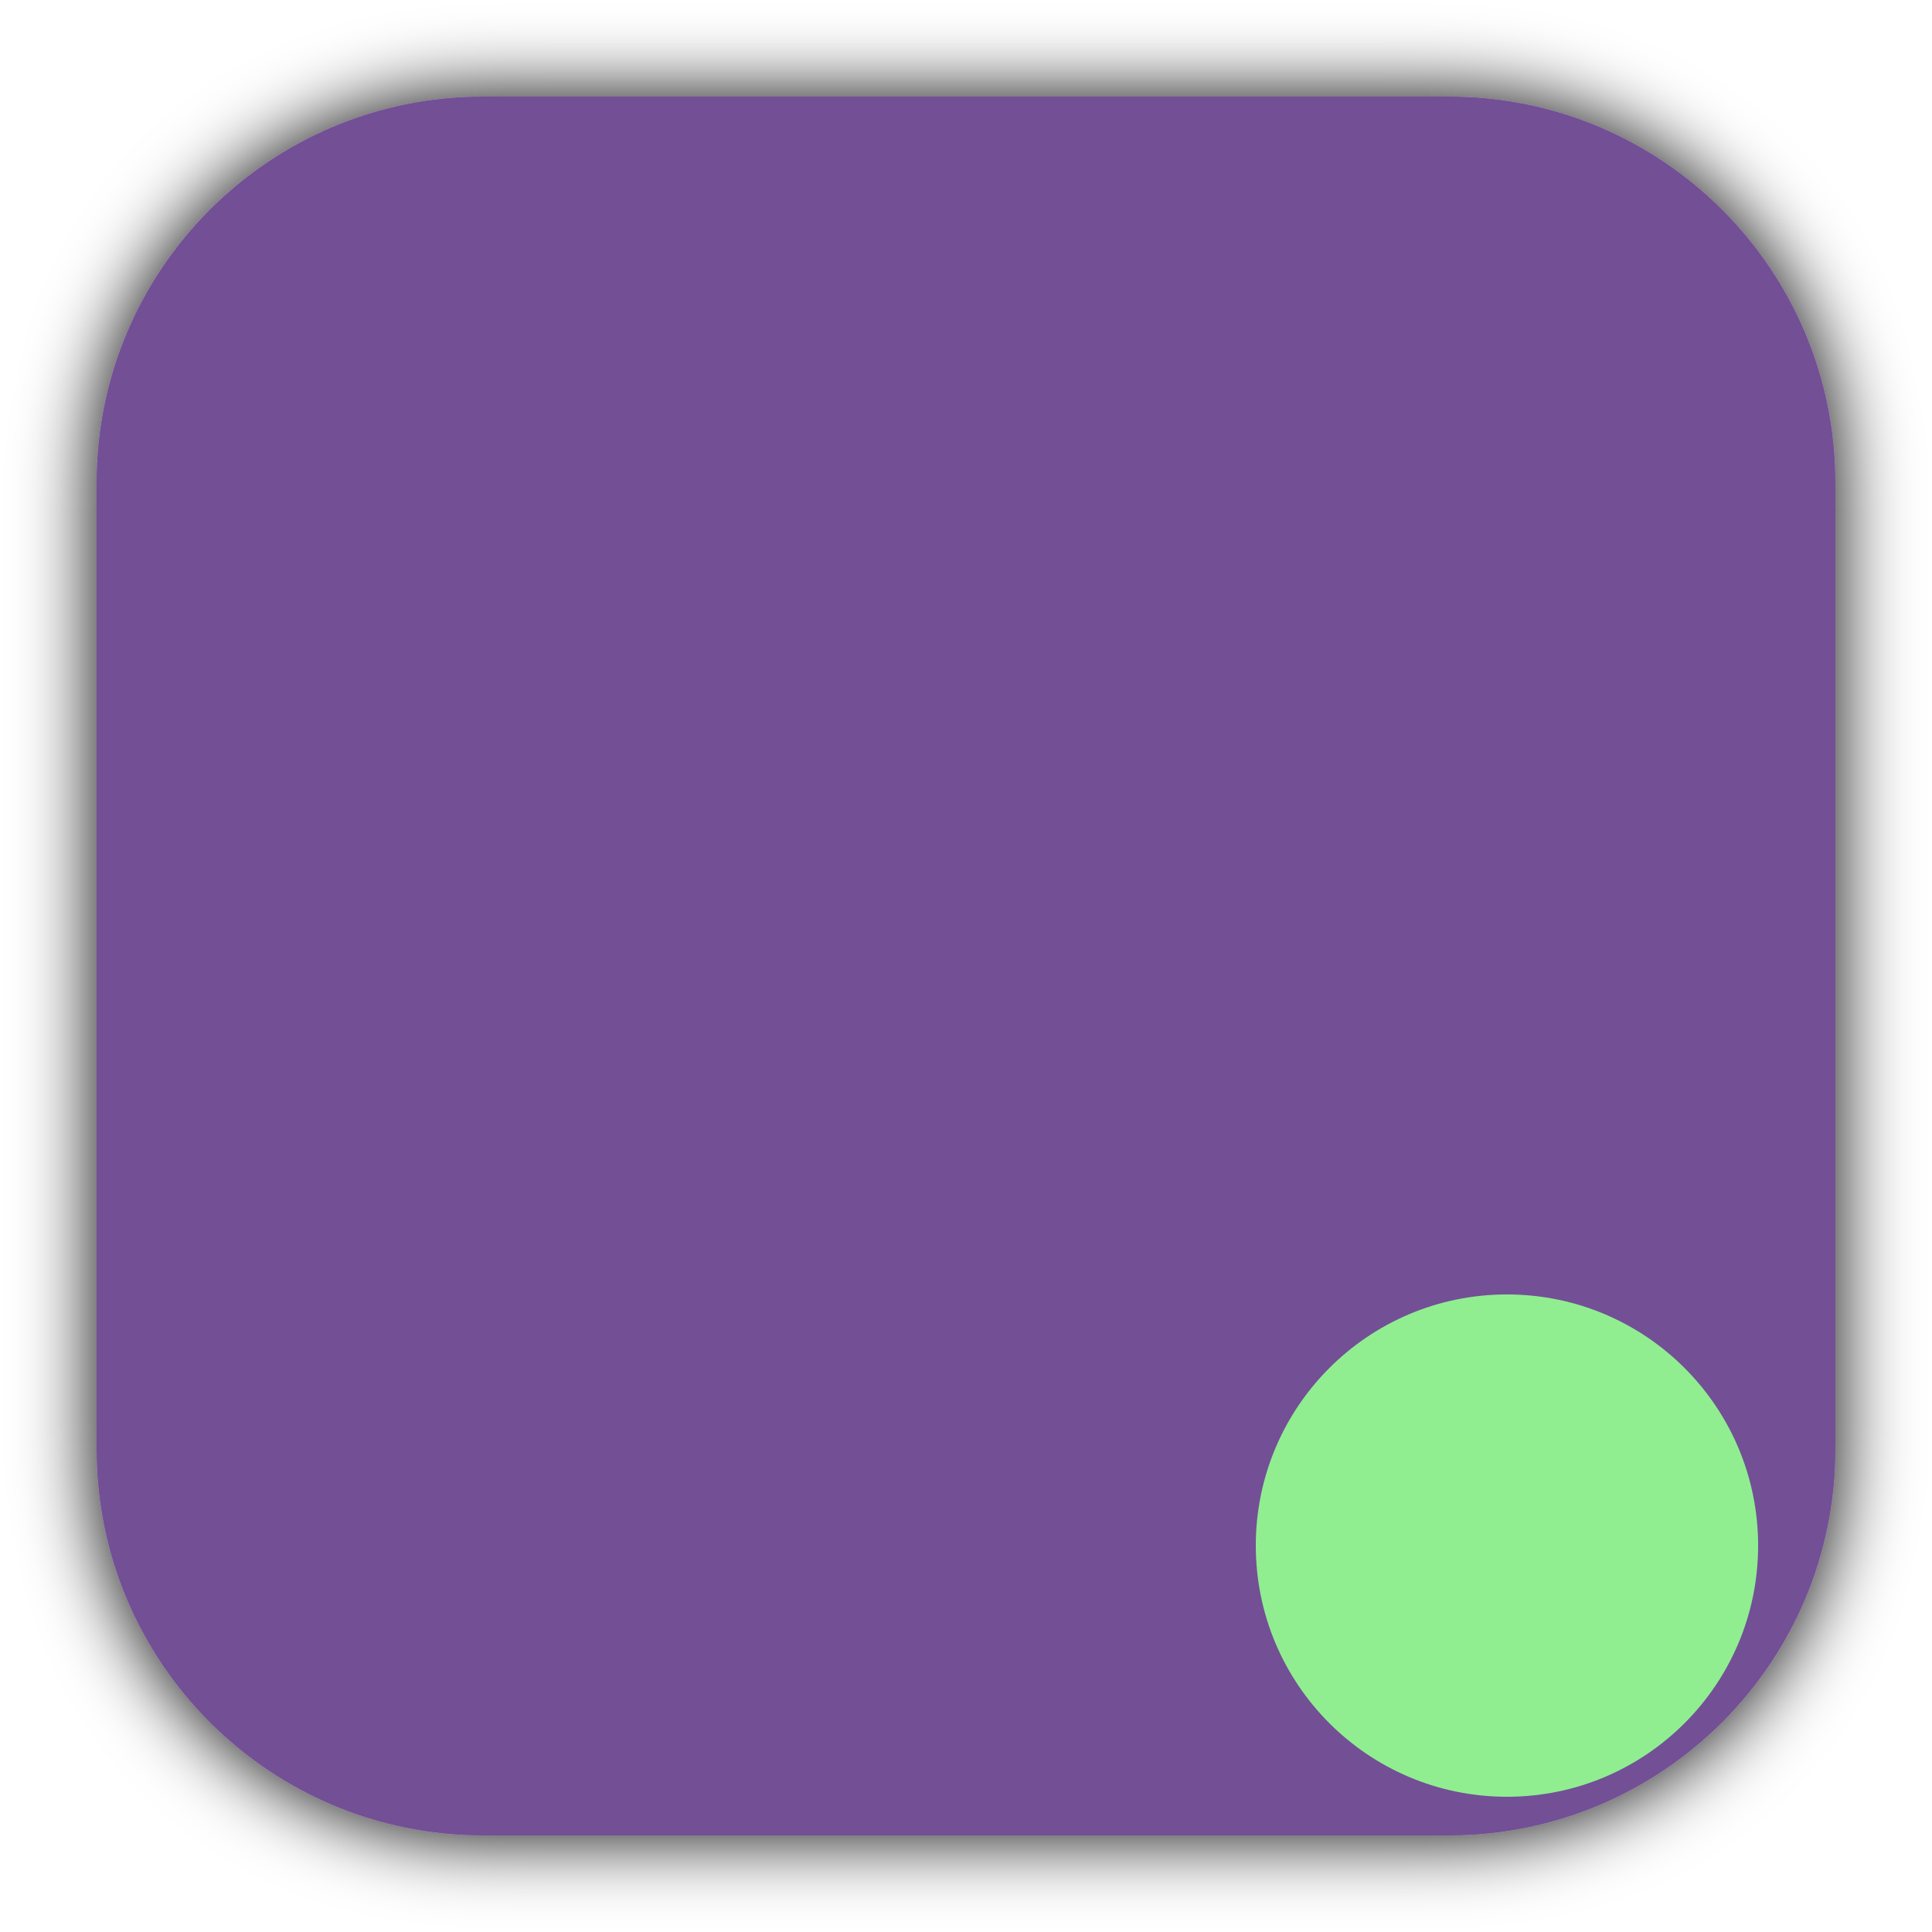
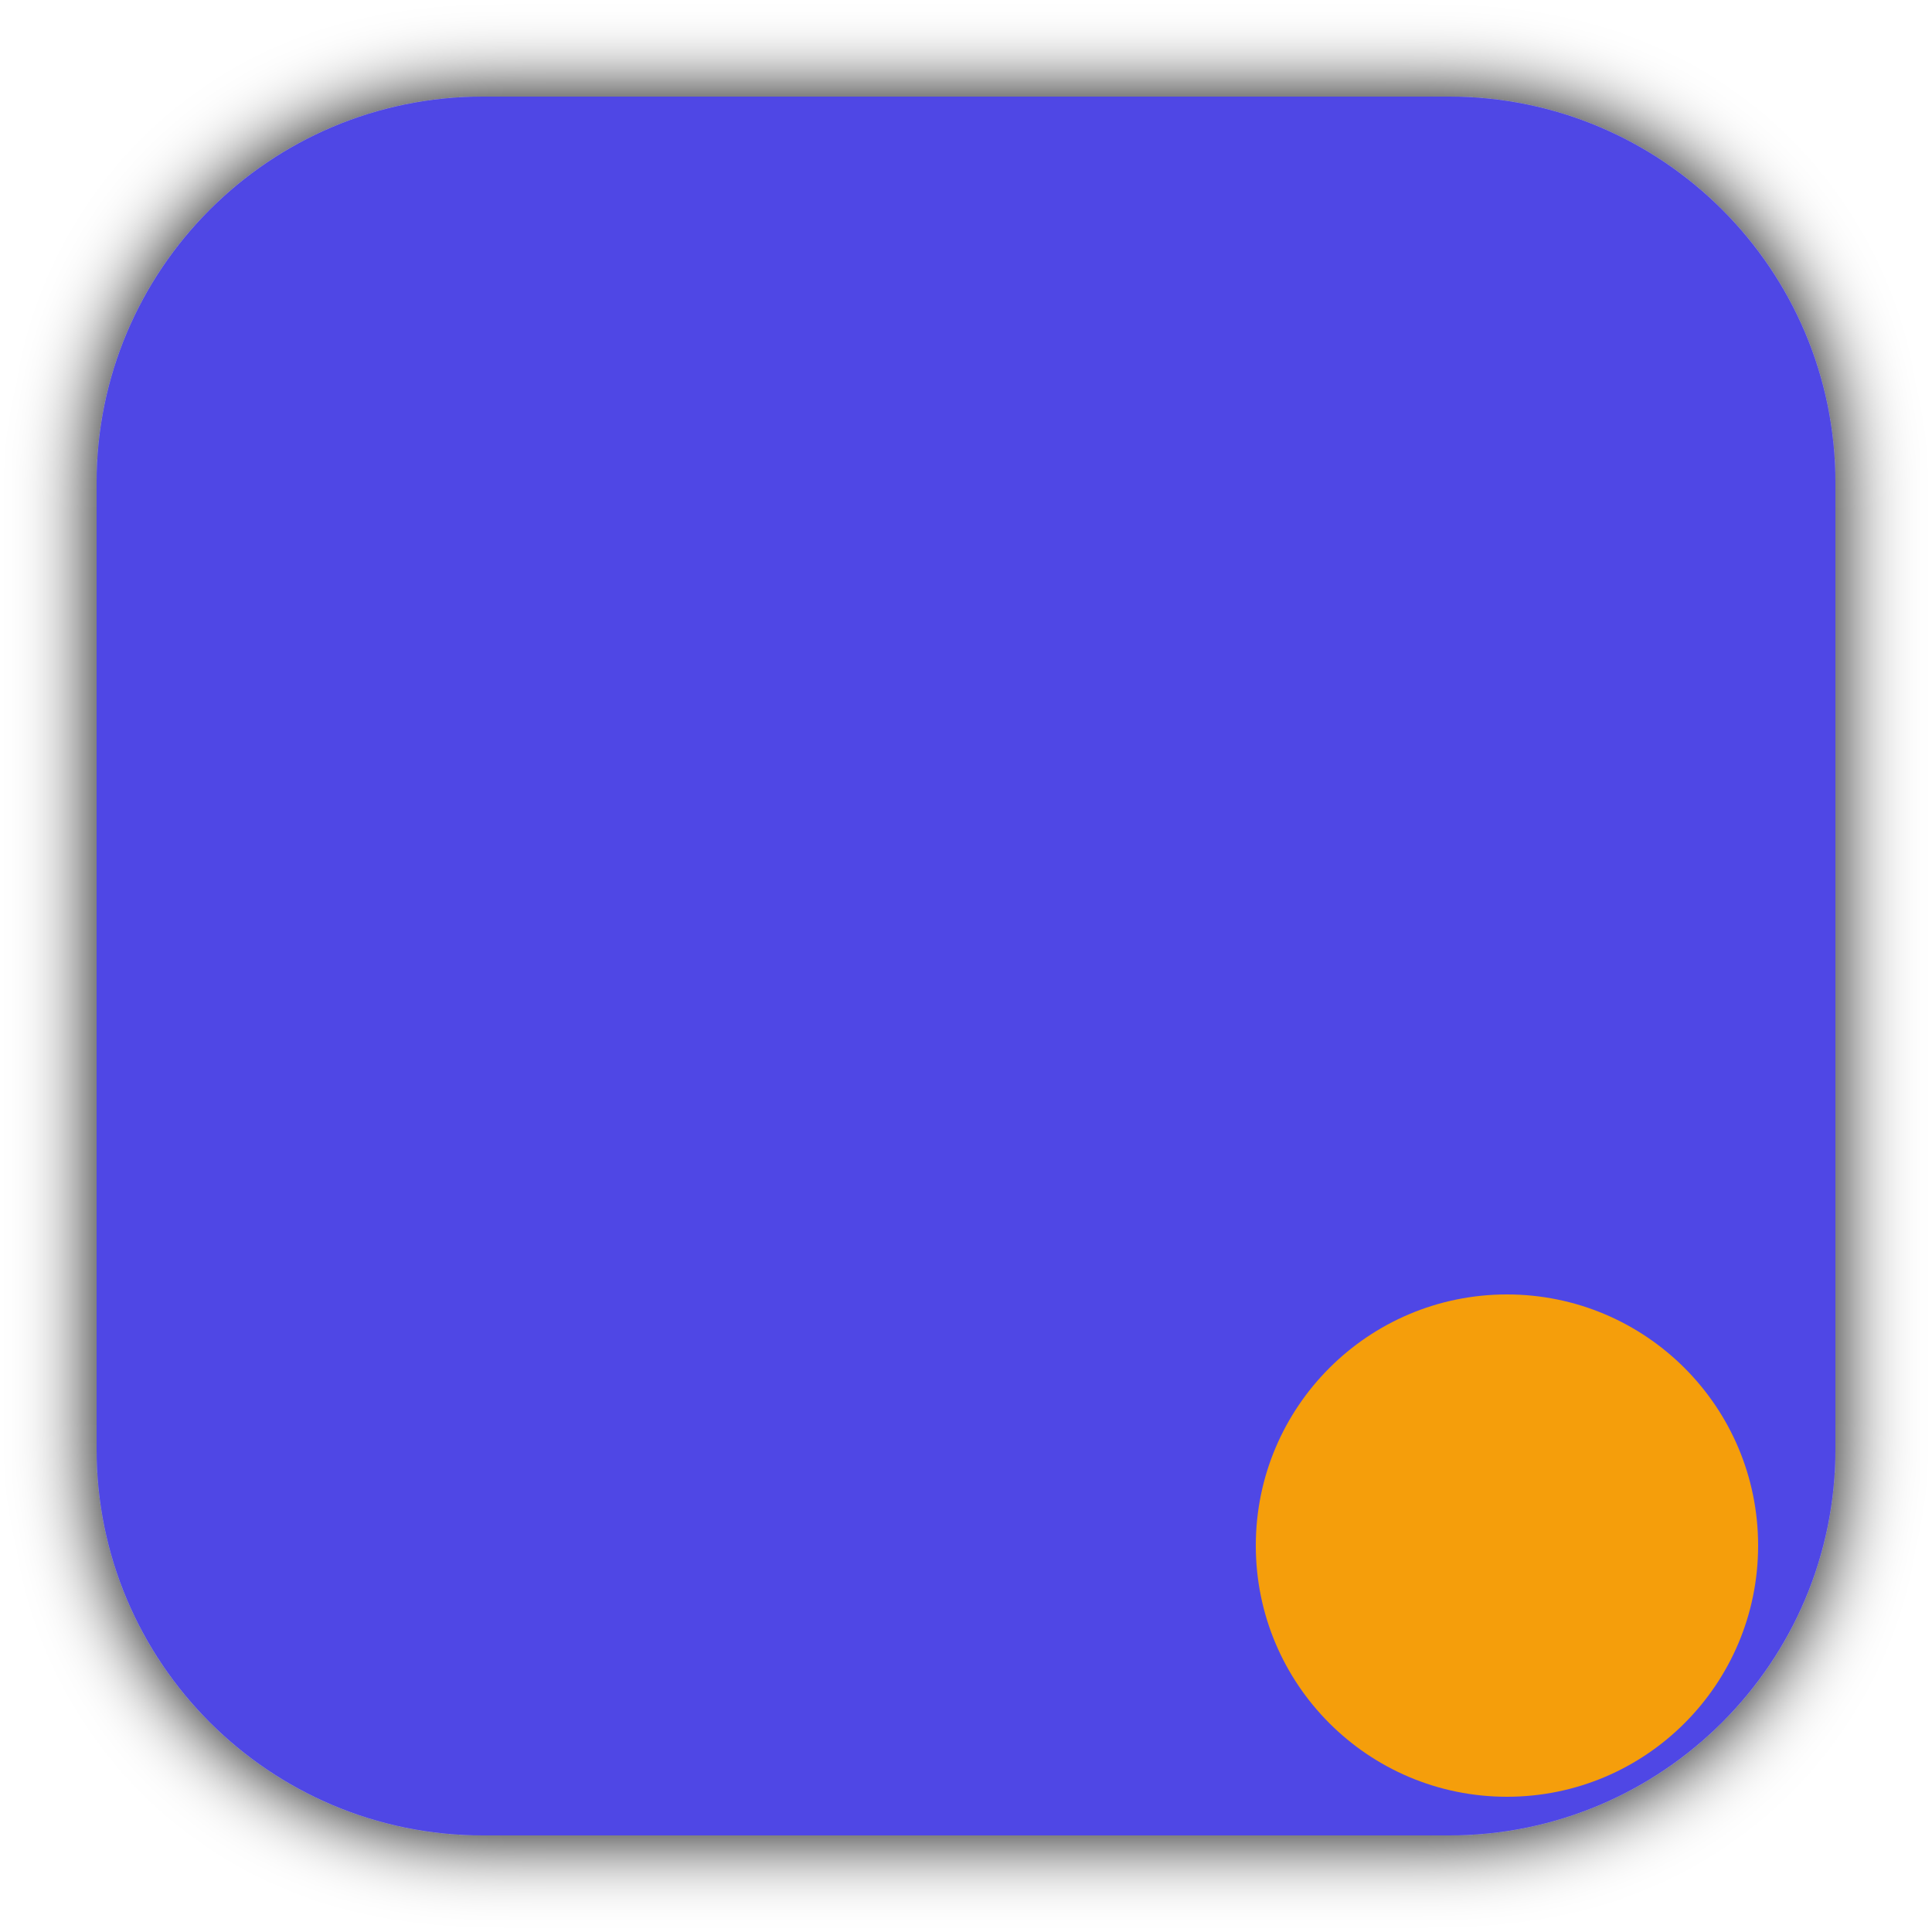
<svg xmlns="http://www.w3.org/2000/svg" width="100" height="100" viewBox="0 0 100 100">
  <defs>
    <filter id="shadow" x="-50%" y="-50%" width="200%" height="200%">
      <feDropShadow dx="0" dy="0" flood-color="black" />
    </filter>
  </defs>
-   <rect x="5" y="5" width="90" height="90" rx="20" fill="#734f96" filter="url(#shadow)" />
-   <circle cx="78" cy="80" r="13" fill="lightgreen" />
+   <rect x="5" y="5" width="90" height="90" rx="20" fill="#4f46e5" filter="url(#shadow)" />
+   <circle cx="78" cy="80" r="13" fill="#f59e0b" />
</svg>
